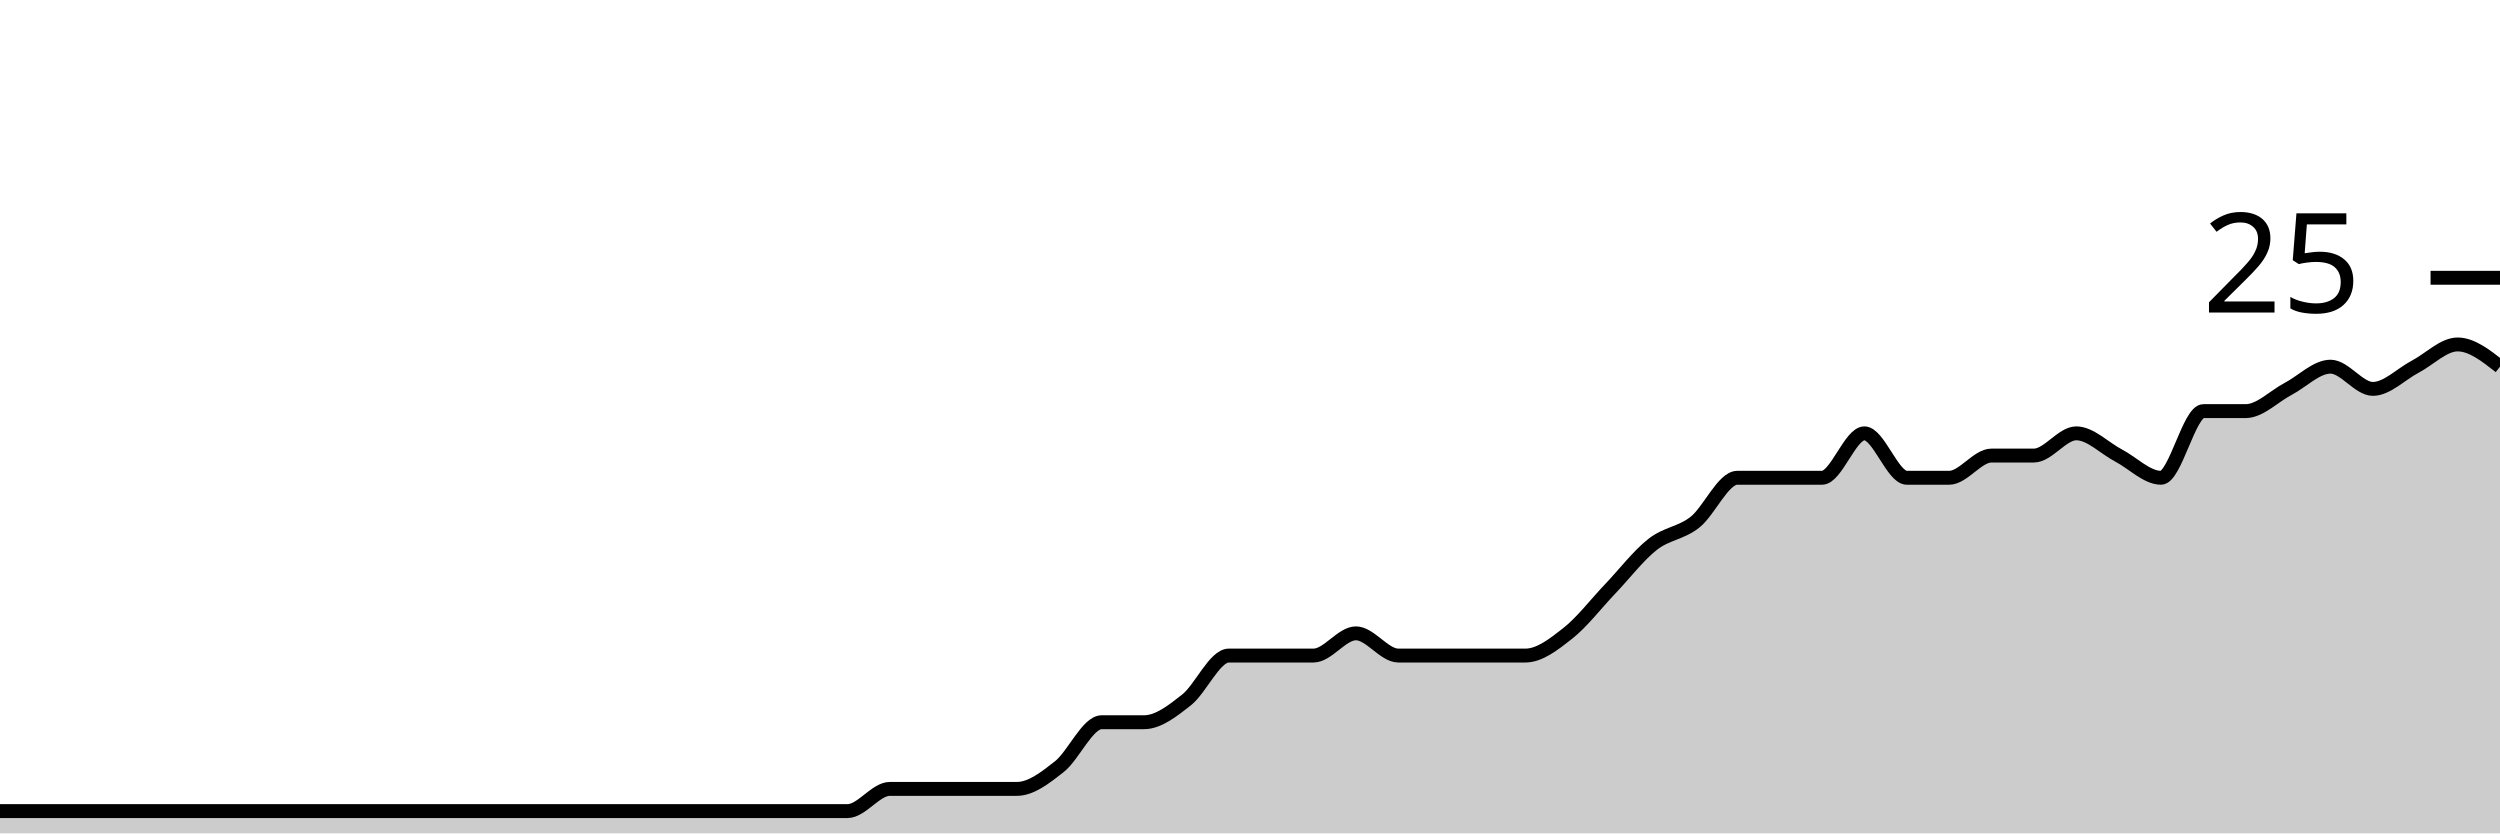
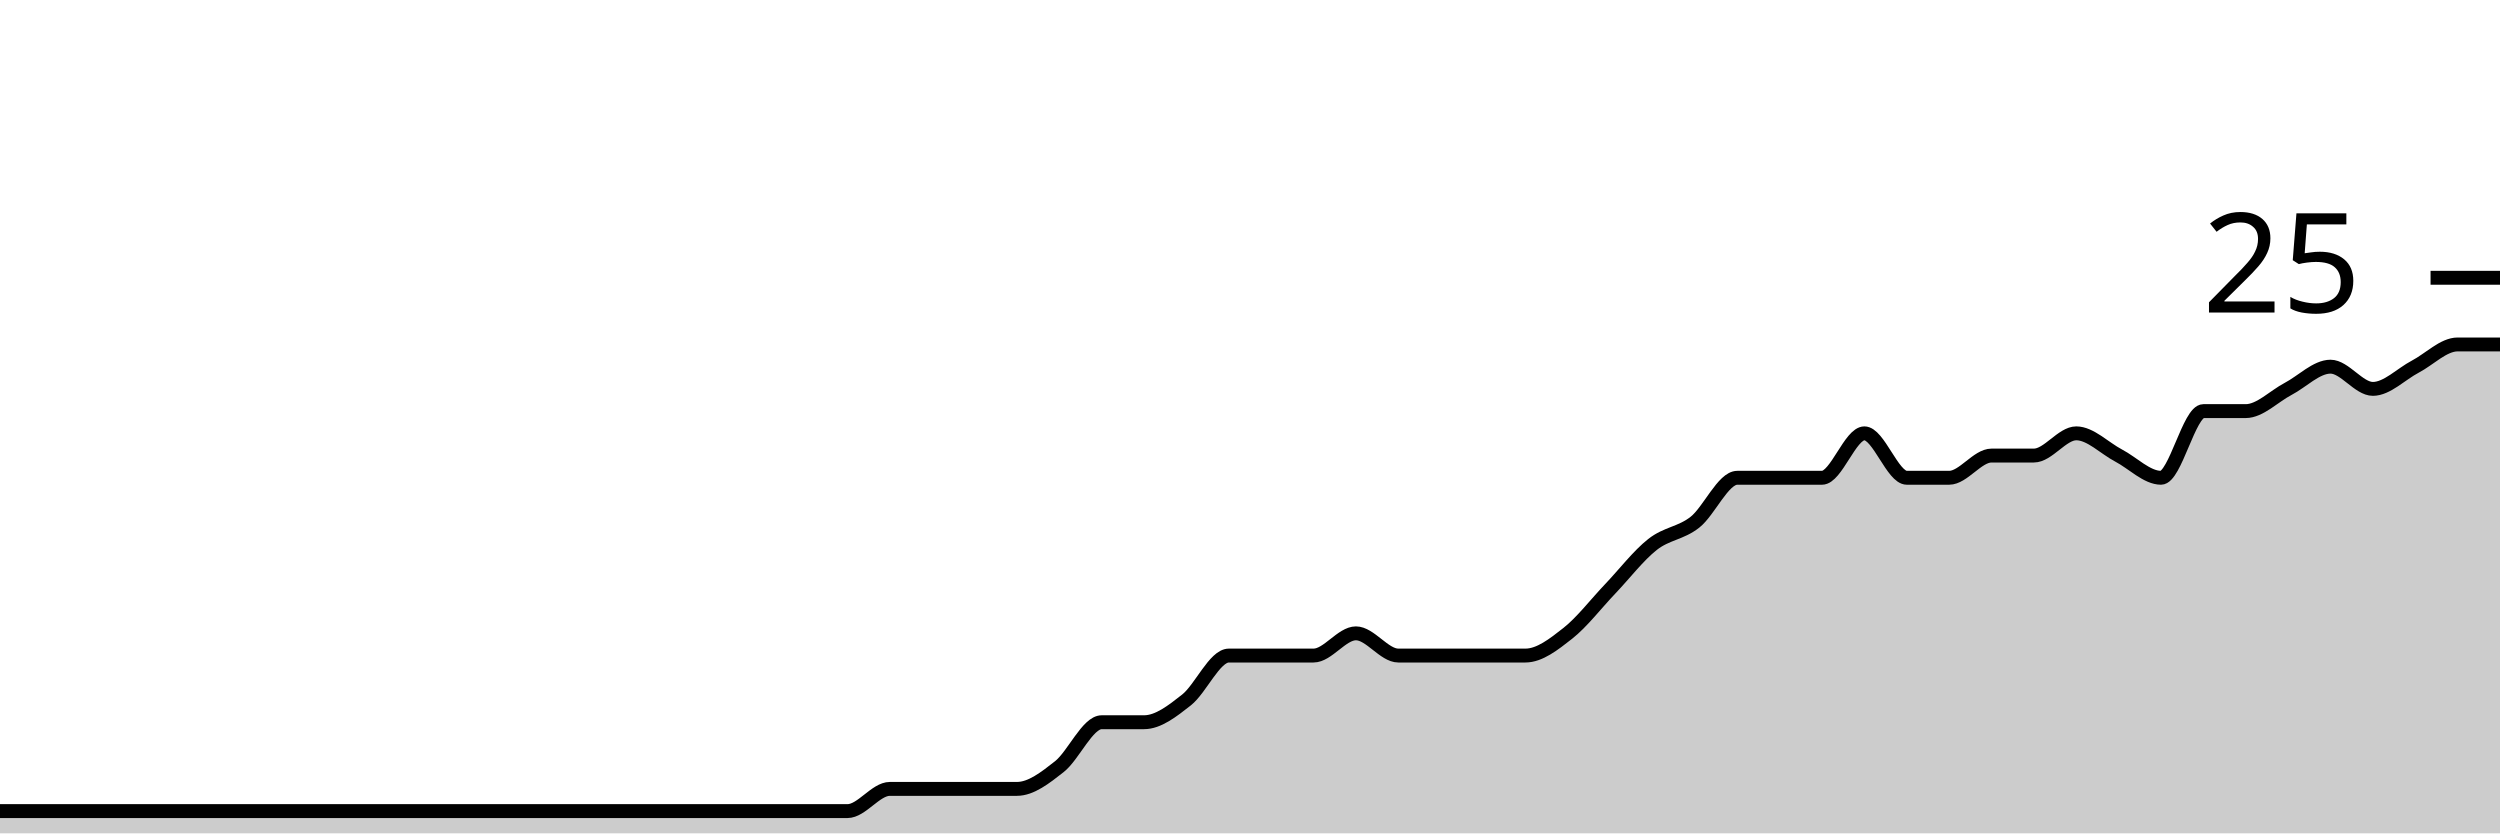
<svg xmlns="http://www.w3.org/2000/svg" viewBox="0 0 180 60">
  <g transform="translate(0,20)">
-     <path class="area" fill="rgba(0, 0, 0, 0.2)" d="M0,38.4C1.017,38.4,2.034,38.4,3.051,38.4C4.068,38.4,5.085,38.4,6.102,38.4C7.119,38.4,8.136,38.4,9.153,38.4C10.169,38.4,11.186,38.4,12.203,38.4C13.22,38.4,14.237,38.4,15.254,38.4C16.271,38.4,17.288,38.4,18.305,38.4C19.322,38.4,20.339,38.4,21.356,38.4C22.373,38.4,23.39,38.4,24.407,38.4C25.424,38.4,26.441,38.4,27.458,38.4C28.475,38.4,29.492,38.4,30.508,38.4C31.525,38.4,32.542,38.4,33.559,38.4C34.576,38.4,35.593,38.4,36.61,38.4C37.627,38.4,38.644,38.4,39.661,38.4C40.678,38.4,41.695,38.4,42.712,38.4C43.729,38.4,44.746,38.4,45.763,38.4C46.78,38.4,47.797,38.4,48.814,38.4C49.831,38.4,50.847,38.4,51.864,38.4C52.881,38.4,53.898,38.4,54.915,38.4C55.932,38.4,56.949,38.4,57.966,38.4C58.983,38.4,60,38.4,61.017,38.4C62.034,38.4,63.051,36.8,64.068,36.8C65.085,36.8,66.102,36.8,67.119,36.8C68.136,36.8,69.153,36.8,70.169,36.8C71.186,36.8,72.203,36.8,73.22,36.8C74.237,36.8,75.254,36,76.271,35.2C77.288,34.4,78.305,32,79.322,32C80.339,32,81.356,32,82.373,32C83.39,32,84.407,31.2,85.424,30.4C86.441,29.6,87.458,27.2,88.475,27.2C89.492,27.2,90.508,27.2,91.525,27.2C92.542,27.2,93.559,27.2,94.576,27.2C95.593,27.2,96.61,25.6,97.627,25.6C98.644,25.6,99.661,27.2,100.678,27.2C101.695,27.2,102.712,27.2,103.729,27.2C104.746,27.2,105.763,27.2,106.78,27.2C107.797,27.2,108.814,27.2,109.831,27.2C110.847,27.2,111.864,26.4,112.881,25.6C113.898,24.8,114.915,23.467,115.932,22.4C116.949,21.333,117.966,20,118.983,19.2C120,18.4,121.017,18.4,122.034,17.6C123.051,16.8,124.068,14.4,125.085,14.4C126.102,14.4,127.119,14.4,128.136,14.4C129.153,14.4,130.169,14.4,131.186,14.4C132.203,14.4,133.22,11.2,134.237,11.2C135.254,11.2,136.271,14.4,137.288,14.4C138.305,14.4,139.322,14.4,140.339,14.4C141.356,14.4,142.373,12.8,143.39,12.8C144.407,12.8,145.424,12.8,146.441,12.8C147.458,12.8,148.475,11.2,149.492,11.2C150.508,11.2,151.525,12.267,152.542,12.8C153.559,13.333,154.576,14.4,155.593,14.4C156.61,14.4,157.627,9.6,158.644,9.6C159.661,9.6,160.678,9.6,161.695,9.6C162.712,9.6,163.729,8.533,164.746,8C165.763,7.467,166.78,6.4,167.797,6.4C168.814,6.4,169.831,8,170.847,8C171.864,8,172.881,6.933,173.898,6.4C174.915,5.867,175.932,4.8,176.949,4.8C177.966,4.8,178.983,5.6,180,6.4L180,40C178.983,40,177.966,40,176.949,40C175.932,40,174.915,40,173.898,40C172.881,40,171.864,40,170.847,40C169.831,40,168.814,40,167.797,40C166.78,40,165.763,40,164.746,40C163.729,40,162.712,40,161.695,40C160.678,40,159.661,40,158.644,40C157.627,40,156.61,40,155.593,40C154.576,40,153.559,40,152.542,40C151.525,40,150.508,40,149.492,40C148.475,40,147.458,40,146.441,40C145.424,40,144.407,40,143.39,40C142.373,40,141.356,40,140.339,40C139.322,40,138.305,40,137.288,40C136.271,40,135.254,40,134.237,40C133.22,40,132.203,40,131.186,40C130.169,40,129.153,40,128.136,40C127.119,40,126.102,40,125.085,40C124.068,40,123.051,40,122.034,40C121.017,40,120,40,118.983,40C117.966,40,116.949,40,115.932,40C114.915,40,113.898,40,112.881,40C111.864,40,110.847,40,109.831,40C108.814,40,107.797,40,106.78,40C105.763,40,104.746,40,103.729,40C102.712,40,101.695,40,100.678,40C99.661,40,98.644,40,97.627,40C96.61,40,95.593,40,94.576,40C93.559,40,92.542,40,91.525,40C90.508,40,89.492,40,88.475,40C87.458,40,86.441,40,85.424,40C84.407,40,83.39,40,82.373,40C81.356,40,80.339,40,79.322,40C78.305,40,77.288,40,76.271,40C75.254,40,74.237,40,73.22,40C72.203,40,71.186,40,70.169,40C69.153,40,68.136,40,67.119,40C66.102,40,65.085,40,64.068,40C63.051,40,62.034,40,61.017,40C60,40,58.983,40,57.966,40C56.949,40,55.932,40,54.915,40C53.898,40,52.881,40,51.864,40C50.847,40,49.831,40,48.814,40C47.797,40,46.78,40,45.763,40C44.746,40,43.729,40,42.712,40C41.695,40,40.678,40,39.661,40C38.644,40,37.627,40,36.61,40C35.593,40,34.576,40,33.559,40C32.542,40,31.525,40,30.508,40C29.492,40,28.475,40,27.458,40C26.441,40,25.424,40,24.407,40C23.39,40,22.373,40,21.356,40C20.339,40,19.322,40,18.305,40C17.288,40,16.271,40,15.254,40C14.237,40,13.22,40,12.203,40C11.186,40,10.169,40,9.153,40C8.136,40,7.119,40,6.102,40C5.085,40,4.068,40,3.051,40C2.034,40,1.017,40,0,40Z" />
-     <path class="line" stroke="black" fill="none" d="M0,38.4C1.017,38.4,2.034,38.4,3.051,38.4C4.068,38.4,5.085,38.4,6.102,38.4C7.119,38.4,8.136,38.4,9.153,38.4C10.169,38.4,11.186,38.4,12.203,38.4C13.22,38.4,14.237,38.4,15.254,38.4C16.271,38.4,17.288,38.4,18.305,38.4C19.322,38.4,20.339,38.4,21.356,38.4C22.373,38.4,23.39,38.4,24.407,38.4C25.424,38.4,26.441,38.4,27.458,38.4C28.475,38.4,29.492,38.4,30.508,38.4C31.525,38.4,32.542,38.4,33.559,38.4C34.576,38.4,35.593,38.4,36.61,38.4C37.627,38.4,38.644,38.4,39.661,38.4C40.678,38.4,41.695,38.4,42.712,38.4C43.729,38.4,44.746,38.4,45.763,38.4C46.78,38.4,47.797,38.4,48.814,38.4C49.831,38.4,50.847,38.4,51.864,38.4C52.881,38.4,53.898,38.4,54.915,38.4C55.932,38.4,56.949,38.4,57.966,38.4C58.983,38.4,60,38.4,61.017,38.4C62.034,38.4,63.051,36.8,64.068,36.8C65.085,36.8,66.102,36.8,67.119,36.8C68.136,36.8,69.153,36.8,70.169,36.8C71.186,36.8,72.203,36.8,73.22,36.8C74.237,36.8,75.254,36,76.271,35.2C77.288,34.4,78.305,32,79.322,32C80.339,32,81.356,32,82.373,32C83.39,32,84.407,31.2,85.424,30.4C86.441,29.6,87.458,27.2,88.475,27.2C89.492,27.2,90.508,27.2,91.525,27.2C92.542,27.2,93.559,27.2,94.576,27.2C95.593,27.2,96.61,25.6,97.627,25.6C98.644,25.6,99.661,27.2,100.678,27.2C101.695,27.2,102.712,27.2,103.729,27.2C104.746,27.2,105.763,27.2,106.78,27.2C107.797,27.2,108.814,27.2,109.831,27.2C110.847,27.2,111.864,26.4,112.881,25.6C113.898,24.8,114.915,23.467,115.932,22.4C116.949,21.333,117.966,20,118.983,19.2C120,18.4,121.017,18.4,122.034,17.6C123.051,16.8,124.068,14.4,125.085,14.4C126.102,14.4,127.119,14.4,128.136,14.4C129.153,14.4,130.169,14.4,131.186,14.4C132.203,14.4,133.22,11.2,134.237,11.2C135.254,11.2,136.271,14.4,137.288,14.4C138.305,14.4,139.322,14.4,140.339,14.4C141.356,14.4,142.373,12.8,143.39,12.8C144.407,12.8,145.424,12.8,146.441,12.8C147.458,12.8,148.475,11.2,149.492,11.2C150.508,11.2,151.525,12.267,152.542,12.8C153.559,13.333,154.576,14.4,155.593,14.4C156.61,14.4,157.627,9.6,158.644,9.6C159.661,9.6,160.678,9.6,161.695,9.6C162.712,9.6,163.729,8.533,164.746,8C165.763,7.467,166.78,6.4,167.797,6.4C168.814,6.4,169.831,8,170.847,8C171.864,8,172.881,6.933,173.898,6.4C174.915,5.867,175.932,4.8,176.949,4.8C177.966,4.8,178.983,5.6,180,6.4" />
+     <path class="area" fill="rgba(0, 0, 0, 0.2)" d="M0,38.4C1.017,38.4,2.034,38.4,3.051,38.4C4.068,38.4,5.085,38.4,6.102,38.4C7.119,38.4,8.136,38.4,9.153,38.4C10.169,38.4,11.186,38.4,12.203,38.4C13.22,38.4,14.237,38.4,15.254,38.4C16.271,38.4,17.288,38.4,18.305,38.4C19.322,38.4,20.339,38.4,21.356,38.4C22.373,38.4,23.39,38.4,24.407,38.4C25.424,38.4,26.441,38.4,27.458,38.4C28.475,38.4,29.492,38.4,30.508,38.4C31.525,38.4,32.542,38.4,33.559,38.4C34.576,38.4,35.593,38.4,36.61,38.4C37.627,38.4,38.644,38.4,39.661,38.4C40.678,38.4,41.695,38.4,42.712,38.4C43.729,38.4,44.746,38.4,45.763,38.4C46.78,38.4,47.797,38.4,48.814,38.4C49.831,38.4,50.847,38.4,51.864,38.4C52.881,38.4,53.898,38.4,54.915,38.4C55.932,38.4,56.949,38.4,57.966,38.4C58.983,38.4,60,38.4,61.017,38.4C62.034,38.4,63.051,36.8,64.068,36.8C65.085,36.8,66.102,36.8,67.119,36.8C68.136,36.8,69.153,36.8,70.169,36.8C71.186,36.8,72.203,36.8,73.22,36.8C74.237,36.8,75.254,36,76.271,35.2C77.288,34.4,78.305,32,79.322,32C80.339,32,81.356,32,82.373,32C83.39,32,84.407,31.2,85.424,30.4C86.441,29.6,87.458,27.2,88.475,27.2C89.492,27.2,90.508,27.2,91.525,27.2C92.542,27.2,93.559,27.2,94.576,27.2C95.593,27.2,96.61,25.6,97.627,25.6C98.644,25.6,99.661,27.2,100.678,27.2C101.695,27.2,102.712,27.2,103.729,27.2C104.746,27.2,105.763,27.2,106.78,27.2C107.797,27.2,108.814,27.2,109.831,27.2C110.847,27.2,111.864,26.4,112.881,25.6C113.898,24.8,114.915,23.467,115.932,22.4C116.949,21.333,117.966,20,118.983,19.2C120,18.4,121.017,18.4,122.034,17.6C123.051,16.8,124.068,14.4,125.085,14.4C126.102,14.4,127.119,14.4,128.136,14.4C129.153,14.4,130.169,14.4,131.186,14.4C132.203,14.4,133.22,11.2,134.237,11.2C135.254,11.2,136.271,14.4,137.288,14.4C138.305,14.4,139.322,14.4,140.339,14.4C141.356,14.4,142.373,12.8,143.39,12.8C144.407,12.8,145.424,12.8,146.441,12.8C147.458,12.8,148.475,11.2,149.492,11.2C150.508,11.2,151.525,12.267,152.542,12.8C153.559,13.333,154.576,14.4,155.593,14.4C156.61,14.4,157.627,9.6,158.644,9.6C159.661,9.6,160.678,9.6,161.695,9.6C162.712,9.6,163.729,8.533,164.746,8C165.763,7.467,166.78,6.4,167.797,6.4C168.814,6.4,169.831,8,170.847,8C171.864,8,172.881,6.933,173.898,6.4C174.915,5.867,175.932,4.8,176.949,4.8C177.966,4.8,178.983,4.8,180,4.8L180,40C178.983,40,177.966,40,176.949,40C175.932,40,174.915,40,173.898,40C172.881,40,171.864,40,170.847,40C169.831,40,168.814,40,167.797,40C166.78,40,165.763,40,164.746,40C163.729,40,162.712,40,161.695,40C160.678,40,159.661,40,158.644,40C157.627,40,156.61,40,155.593,40C154.576,40,153.559,40,152.542,40C151.525,40,150.508,40,149.492,40C148.475,40,147.458,40,146.441,40C145.424,40,144.407,40,143.39,40C142.373,40,141.356,40,140.339,40C139.322,40,138.305,40,137.288,40C136.271,40,135.254,40,134.237,40C133.22,40,132.203,40,131.186,40C130.169,40,129.153,40,128.136,40C127.119,40,126.102,40,125.085,40C124.068,40,123.051,40,122.034,40C121.017,40,120,40,118.983,40C117.966,40,116.949,40,115.932,40C114.915,40,113.898,40,112.881,40C111.864,40,110.847,40,109.831,40C108.814,40,107.797,40,106.78,40C105.763,40,104.746,40,103.729,40C102.712,40,101.695,40,100.678,40C99.661,40,98.644,40,97.627,40C96.61,40,95.593,40,94.576,40C93.559,40,92.542,40,91.525,40C90.508,40,89.492,40,88.475,40C87.458,40,86.441,40,85.424,40C84.407,40,83.39,40,82.373,40C81.356,40,80.339,40,79.322,40C78.305,40,77.288,40,76.271,40C75.254,40,74.237,40,73.22,40C72.203,40,71.186,40,70.169,40C69.153,40,68.136,40,67.119,40C66.102,40,65.085,40,64.068,40C63.051,40,62.034,40,61.017,40C60,40,58.983,40,57.966,40C56.949,40,55.932,40,54.915,40C53.898,40,52.881,40,51.864,40C50.847,40,49.831,40,48.814,40C47.797,40,46.78,40,45.763,40C44.746,40,43.729,40,42.712,40C41.695,40,40.678,40,39.661,40C38.644,40,37.627,40,36.61,40C35.593,40,34.576,40,33.559,40C32.542,40,31.525,40,30.508,40C29.492,40,28.475,40,27.458,40C26.441,40,25.424,40,24.407,40C23.39,40,22.373,40,21.356,40C20.339,40,19.322,40,18.305,40C17.288,40,16.271,40,15.254,40C14.237,40,13.22,40,12.203,40C11.186,40,10.169,40,9.153,40C8.136,40,7.119,40,6.102,40C5.085,40,4.068,40,3.051,40C2.034,40,1.017,40,0,40Z" />
+     <path class="line" stroke="black" fill="none" d="M0,38.4C1.017,38.4,2.034,38.4,3.051,38.4C4.068,38.4,5.085,38.4,6.102,38.4C7.119,38.4,8.136,38.4,9.153,38.4C10.169,38.4,11.186,38.4,12.203,38.4C13.22,38.4,14.237,38.4,15.254,38.4C16.271,38.4,17.288,38.4,18.305,38.4C19.322,38.4,20.339,38.4,21.356,38.4C22.373,38.4,23.39,38.4,24.407,38.4C25.424,38.4,26.441,38.4,27.458,38.4C28.475,38.4,29.492,38.4,30.508,38.4C31.525,38.4,32.542,38.4,33.559,38.4C34.576,38.4,35.593,38.4,36.61,38.4C37.627,38.4,38.644,38.4,39.661,38.4C40.678,38.4,41.695,38.4,42.712,38.4C43.729,38.4,44.746,38.4,45.763,38.4C46.78,38.4,47.797,38.4,48.814,38.4C49.831,38.4,50.847,38.4,51.864,38.4C52.881,38.4,53.898,38.4,54.915,38.4C55.932,38.4,56.949,38.4,57.966,38.4C58.983,38.4,60,38.4,61.017,38.4C62.034,38.4,63.051,36.8,64.068,36.8C65.085,36.8,66.102,36.8,67.119,36.8C68.136,36.8,69.153,36.8,70.169,36.8C71.186,36.8,72.203,36.8,73.22,36.8C74.237,36.8,75.254,36,76.271,35.2C77.288,34.4,78.305,32,79.322,32C80.339,32,81.356,32,82.373,32C83.39,32,84.407,31.2,85.424,30.4C86.441,29.6,87.458,27.2,88.475,27.2C89.492,27.2,90.508,27.2,91.525,27.2C92.542,27.2,93.559,27.2,94.576,27.2C95.593,27.2,96.61,25.6,97.627,25.6C98.644,25.6,99.661,27.2,100.678,27.2C101.695,27.2,102.712,27.2,103.729,27.2C104.746,27.2,105.763,27.2,106.78,27.2C107.797,27.2,108.814,27.2,109.831,27.2C110.847,27.2,111.864,26.4,112.881,25.6C113.898,24.8,114.915,23.467,115.932,22.4C116.949,21.333,117.966,20,118.983,19.2C120,18.4,121.017,18.4,122.034,17.6C123.051,16.8,124.068,14.4,125.085,14.4C126.102,14.4,127.119,14.4,128.136,14.4C129.153,14.4,130.169,14.4,131.186,14.4C132.203,14.4,133.22,11.2,134.237,11.2C135.254,11.2,136.271,14.4,137.288,14.4C138.305,14.4,139.322,14.4,140.339,14.4C141.356,14.4,142.373,12.8,143.39,12.8C144.407,12.8,145.424,12.8,146.441,12.8C147.458,12.8,148.475,11.2,149.492,11.2C150.508,11.2,151.525,12.267,152.542,12.8C153.559,13.333,154.576,14.4,155.593,14.4C156.61,14.4,157.627,9.6,158.644,9.6C159.661,9.6,160.678,9.6,161.695,9.6C162.712,9.6,163.729,8.533,164.746,8C165.763,7.467,166.78,6.4,167.797,6.4C168.814,6.4,169.831,8,170.847,8C171.864,8,172.881,6.933,173.898,6.4C174.915,5.867,175.932,4.8,176.949,4.8C177.966,4.8,178.983,4.8,180,4.8" />
    <path class="axis-ceiling" stroke-width="1" stroke="black" fill="none" d="M175,0L180,0" />
    <text class="axis-ceiling-label" font-family="sans-serif" text-anchor="end" font-size="10px" x="170" y="2.5">25</text>
  </g>
</svg>
